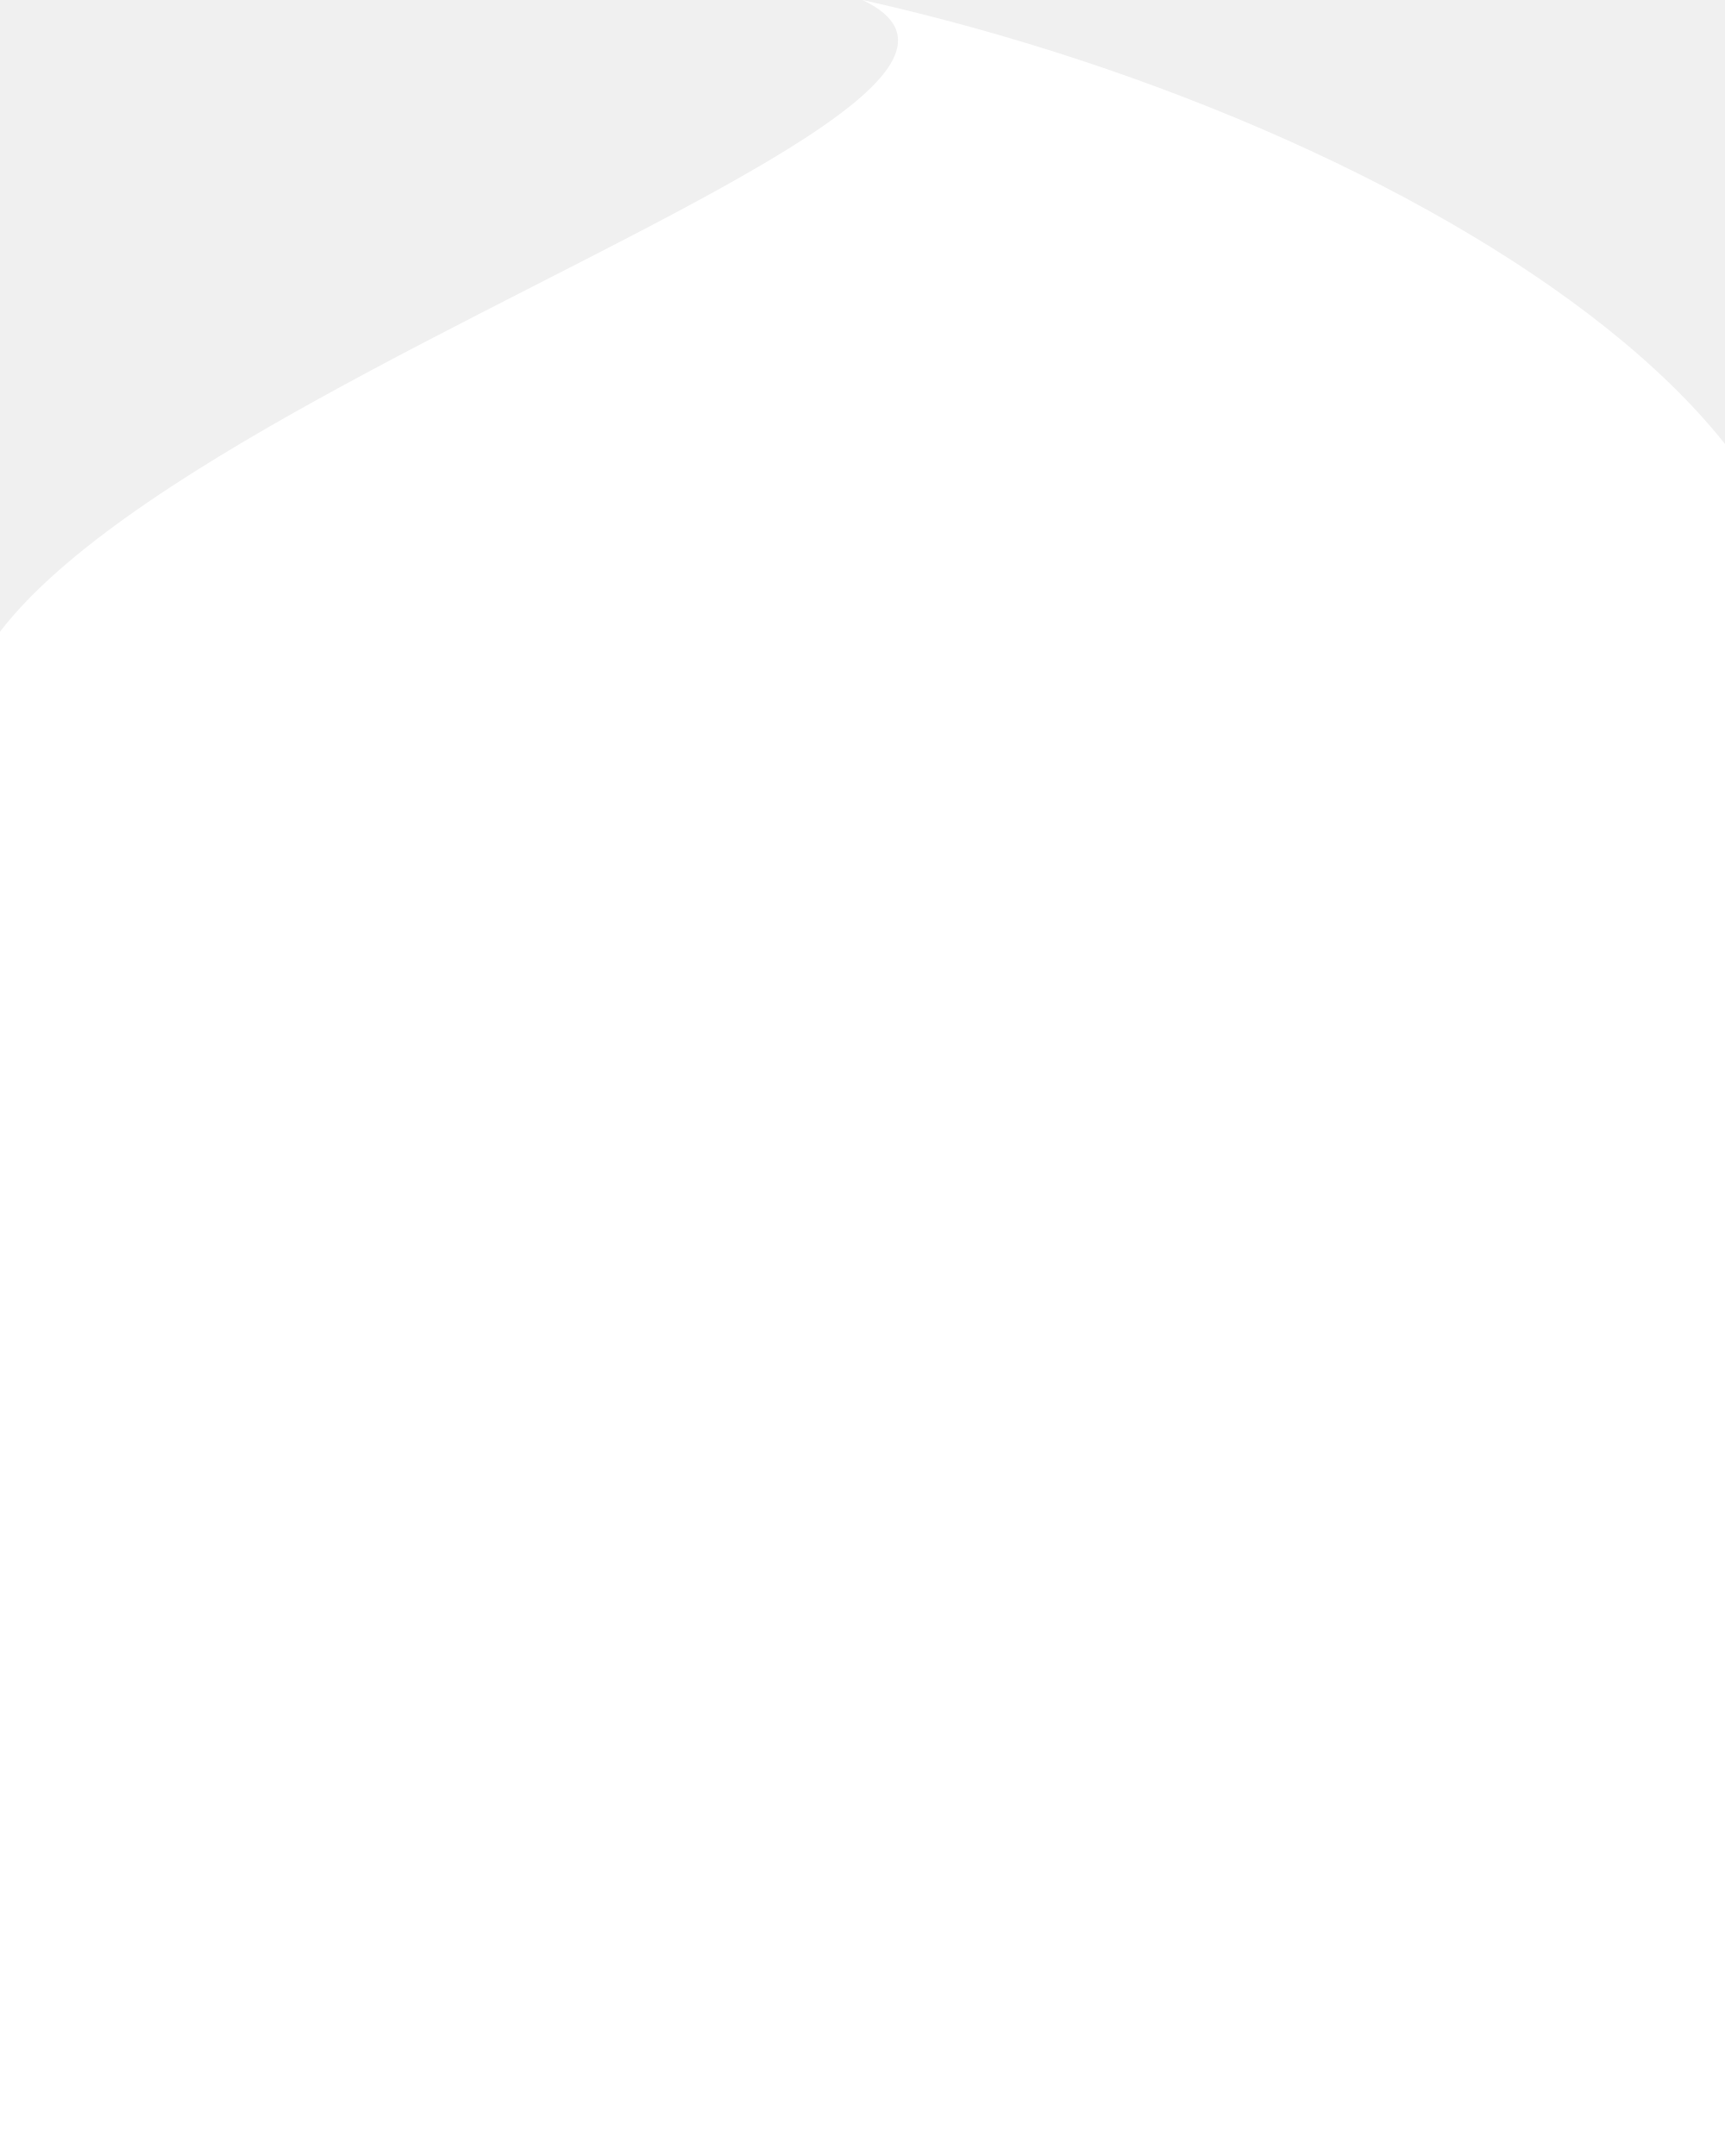
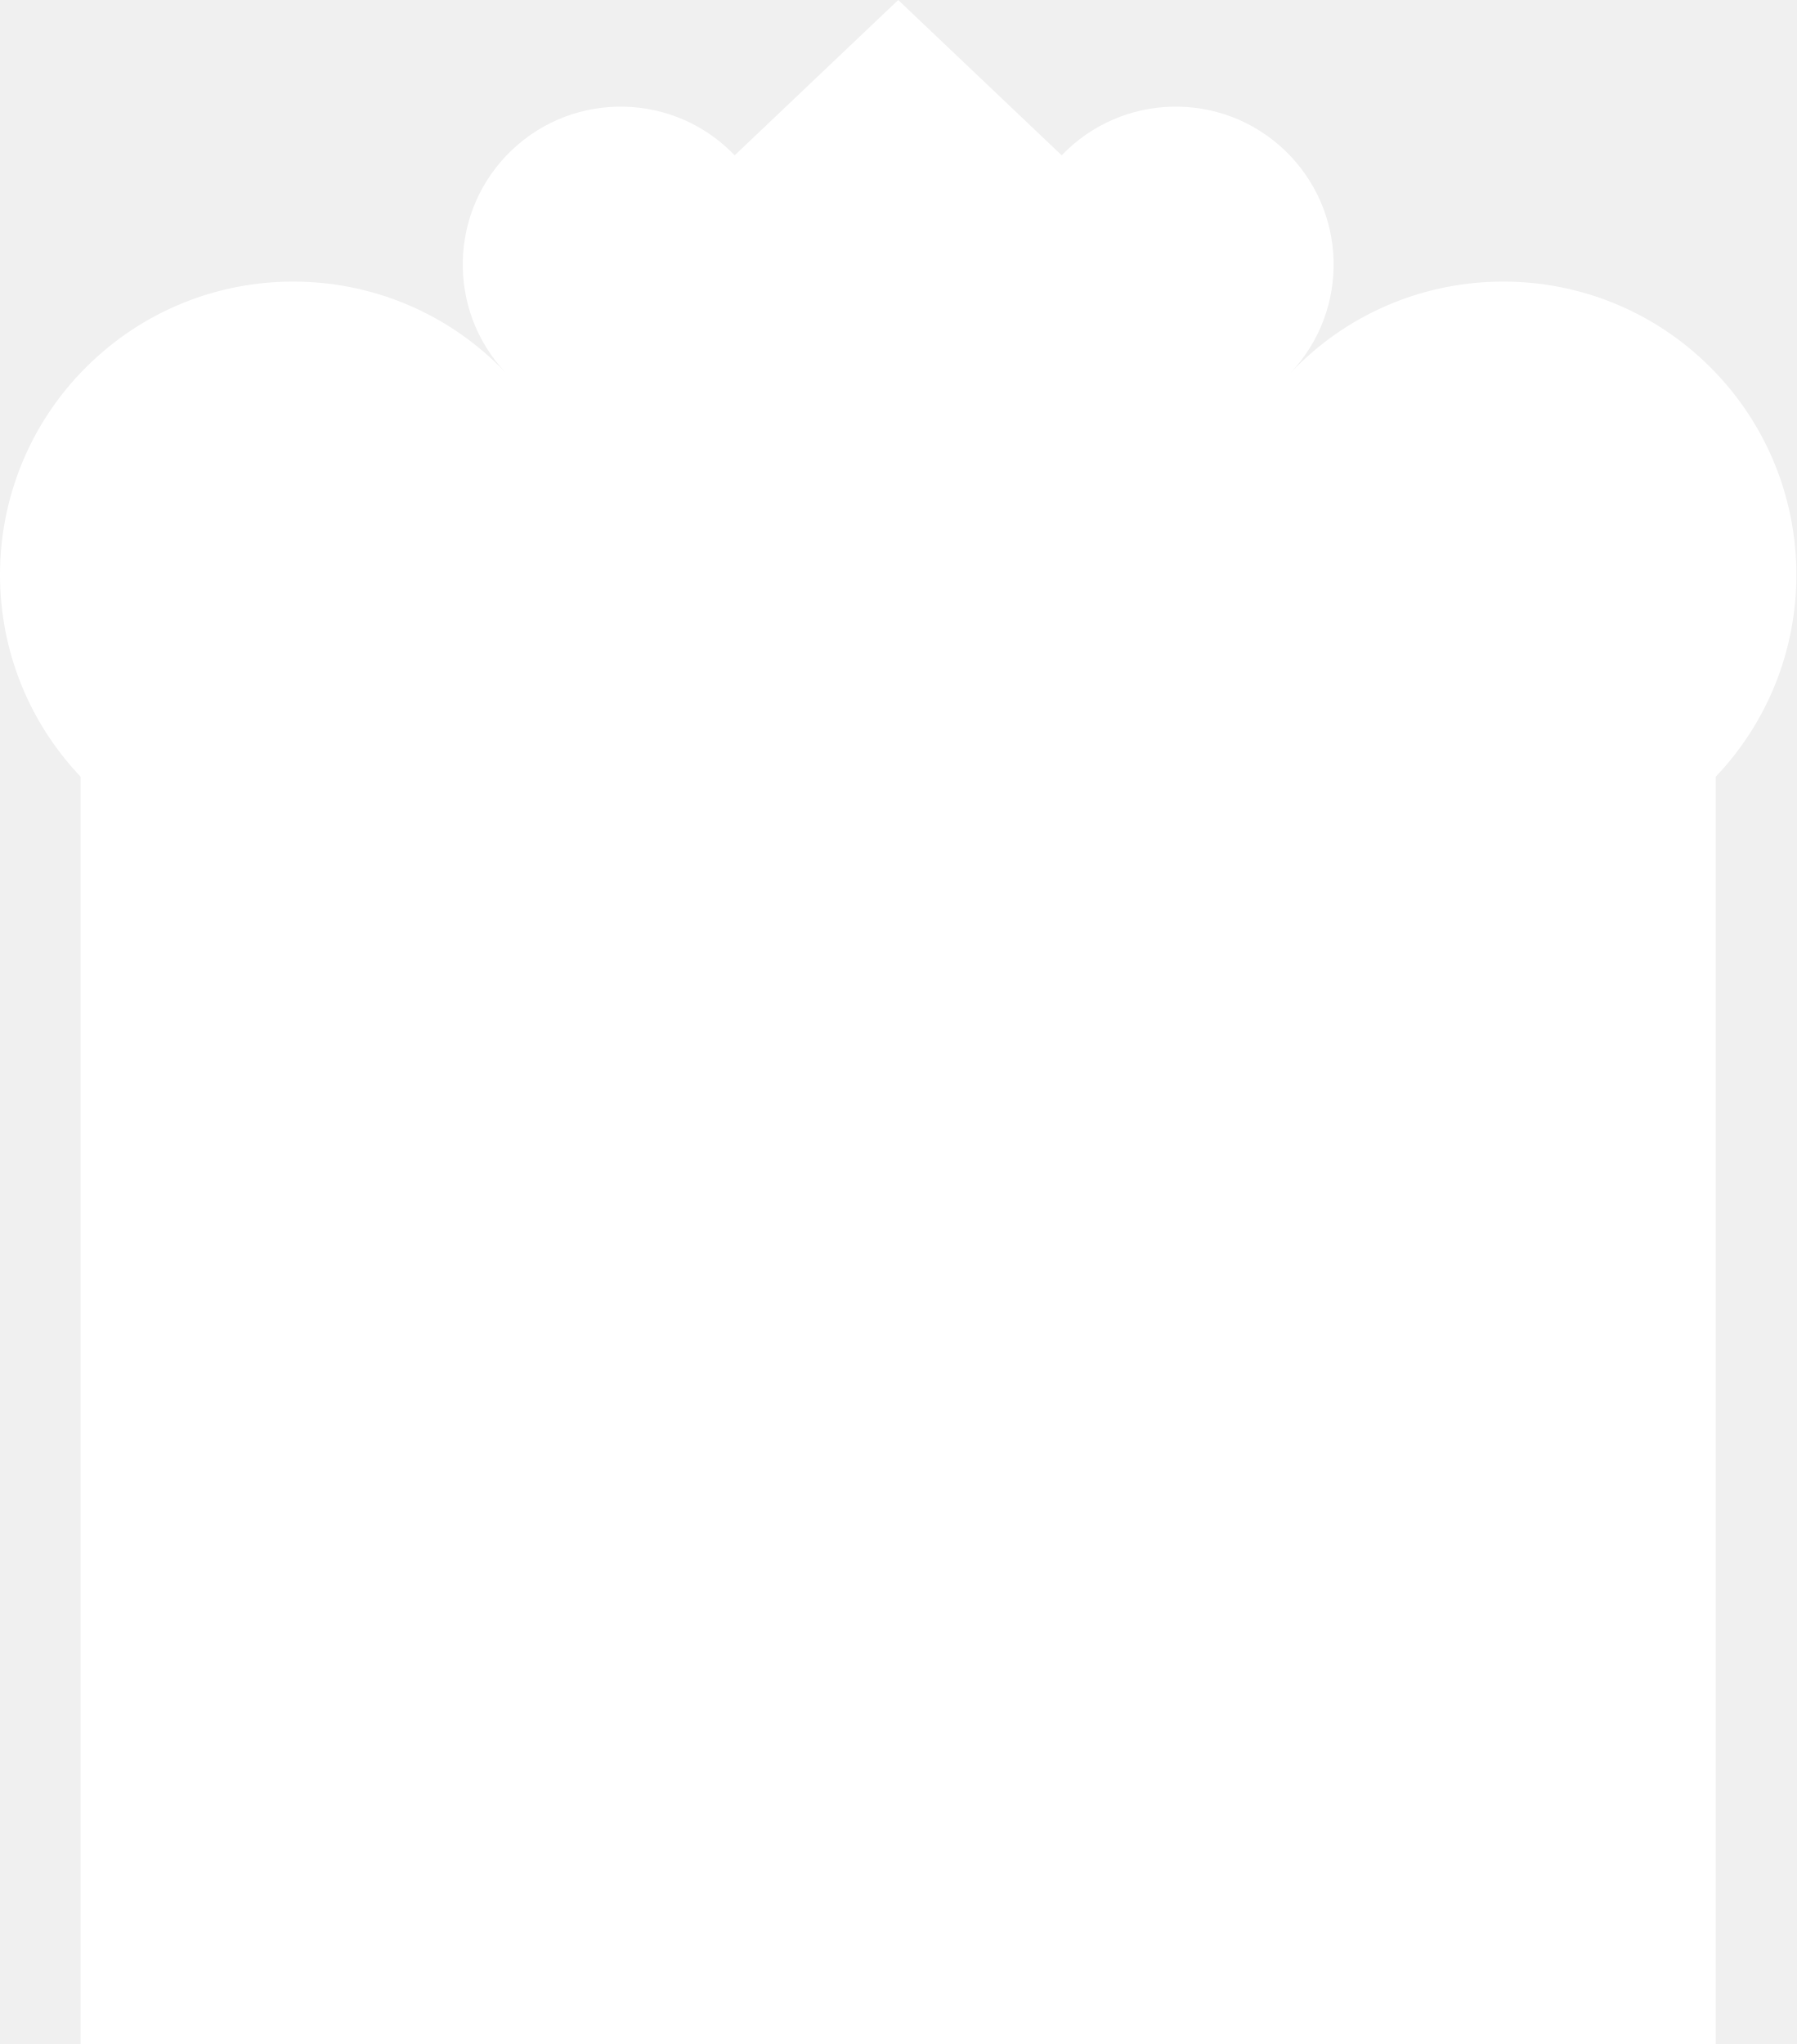
- <svg xmlns="http://www.w3.org/2000/svg" viewBox="0 0 400 500">
-   <path fill="#fff" d="M400 500V190c68-72.2-64-159.6-200-190C264 30.4-68 117.8 0 190v310Z" />
+ <svg xmlns="http://www.w3.org/2000/svg" aria-hidden="true" viewBox="-19.724 0 439.448 500">
+   <path fill="#fff" d="M400 500V190a71.724 71.724 0 0 0-104-98.8A38.621 38.621 0 0 0 240 38L200 0l-40 38a38.621 38.621 0 0 0-56 53.2A71.724 71.724 0 0 0 0 190v310Z" />
</svg>
